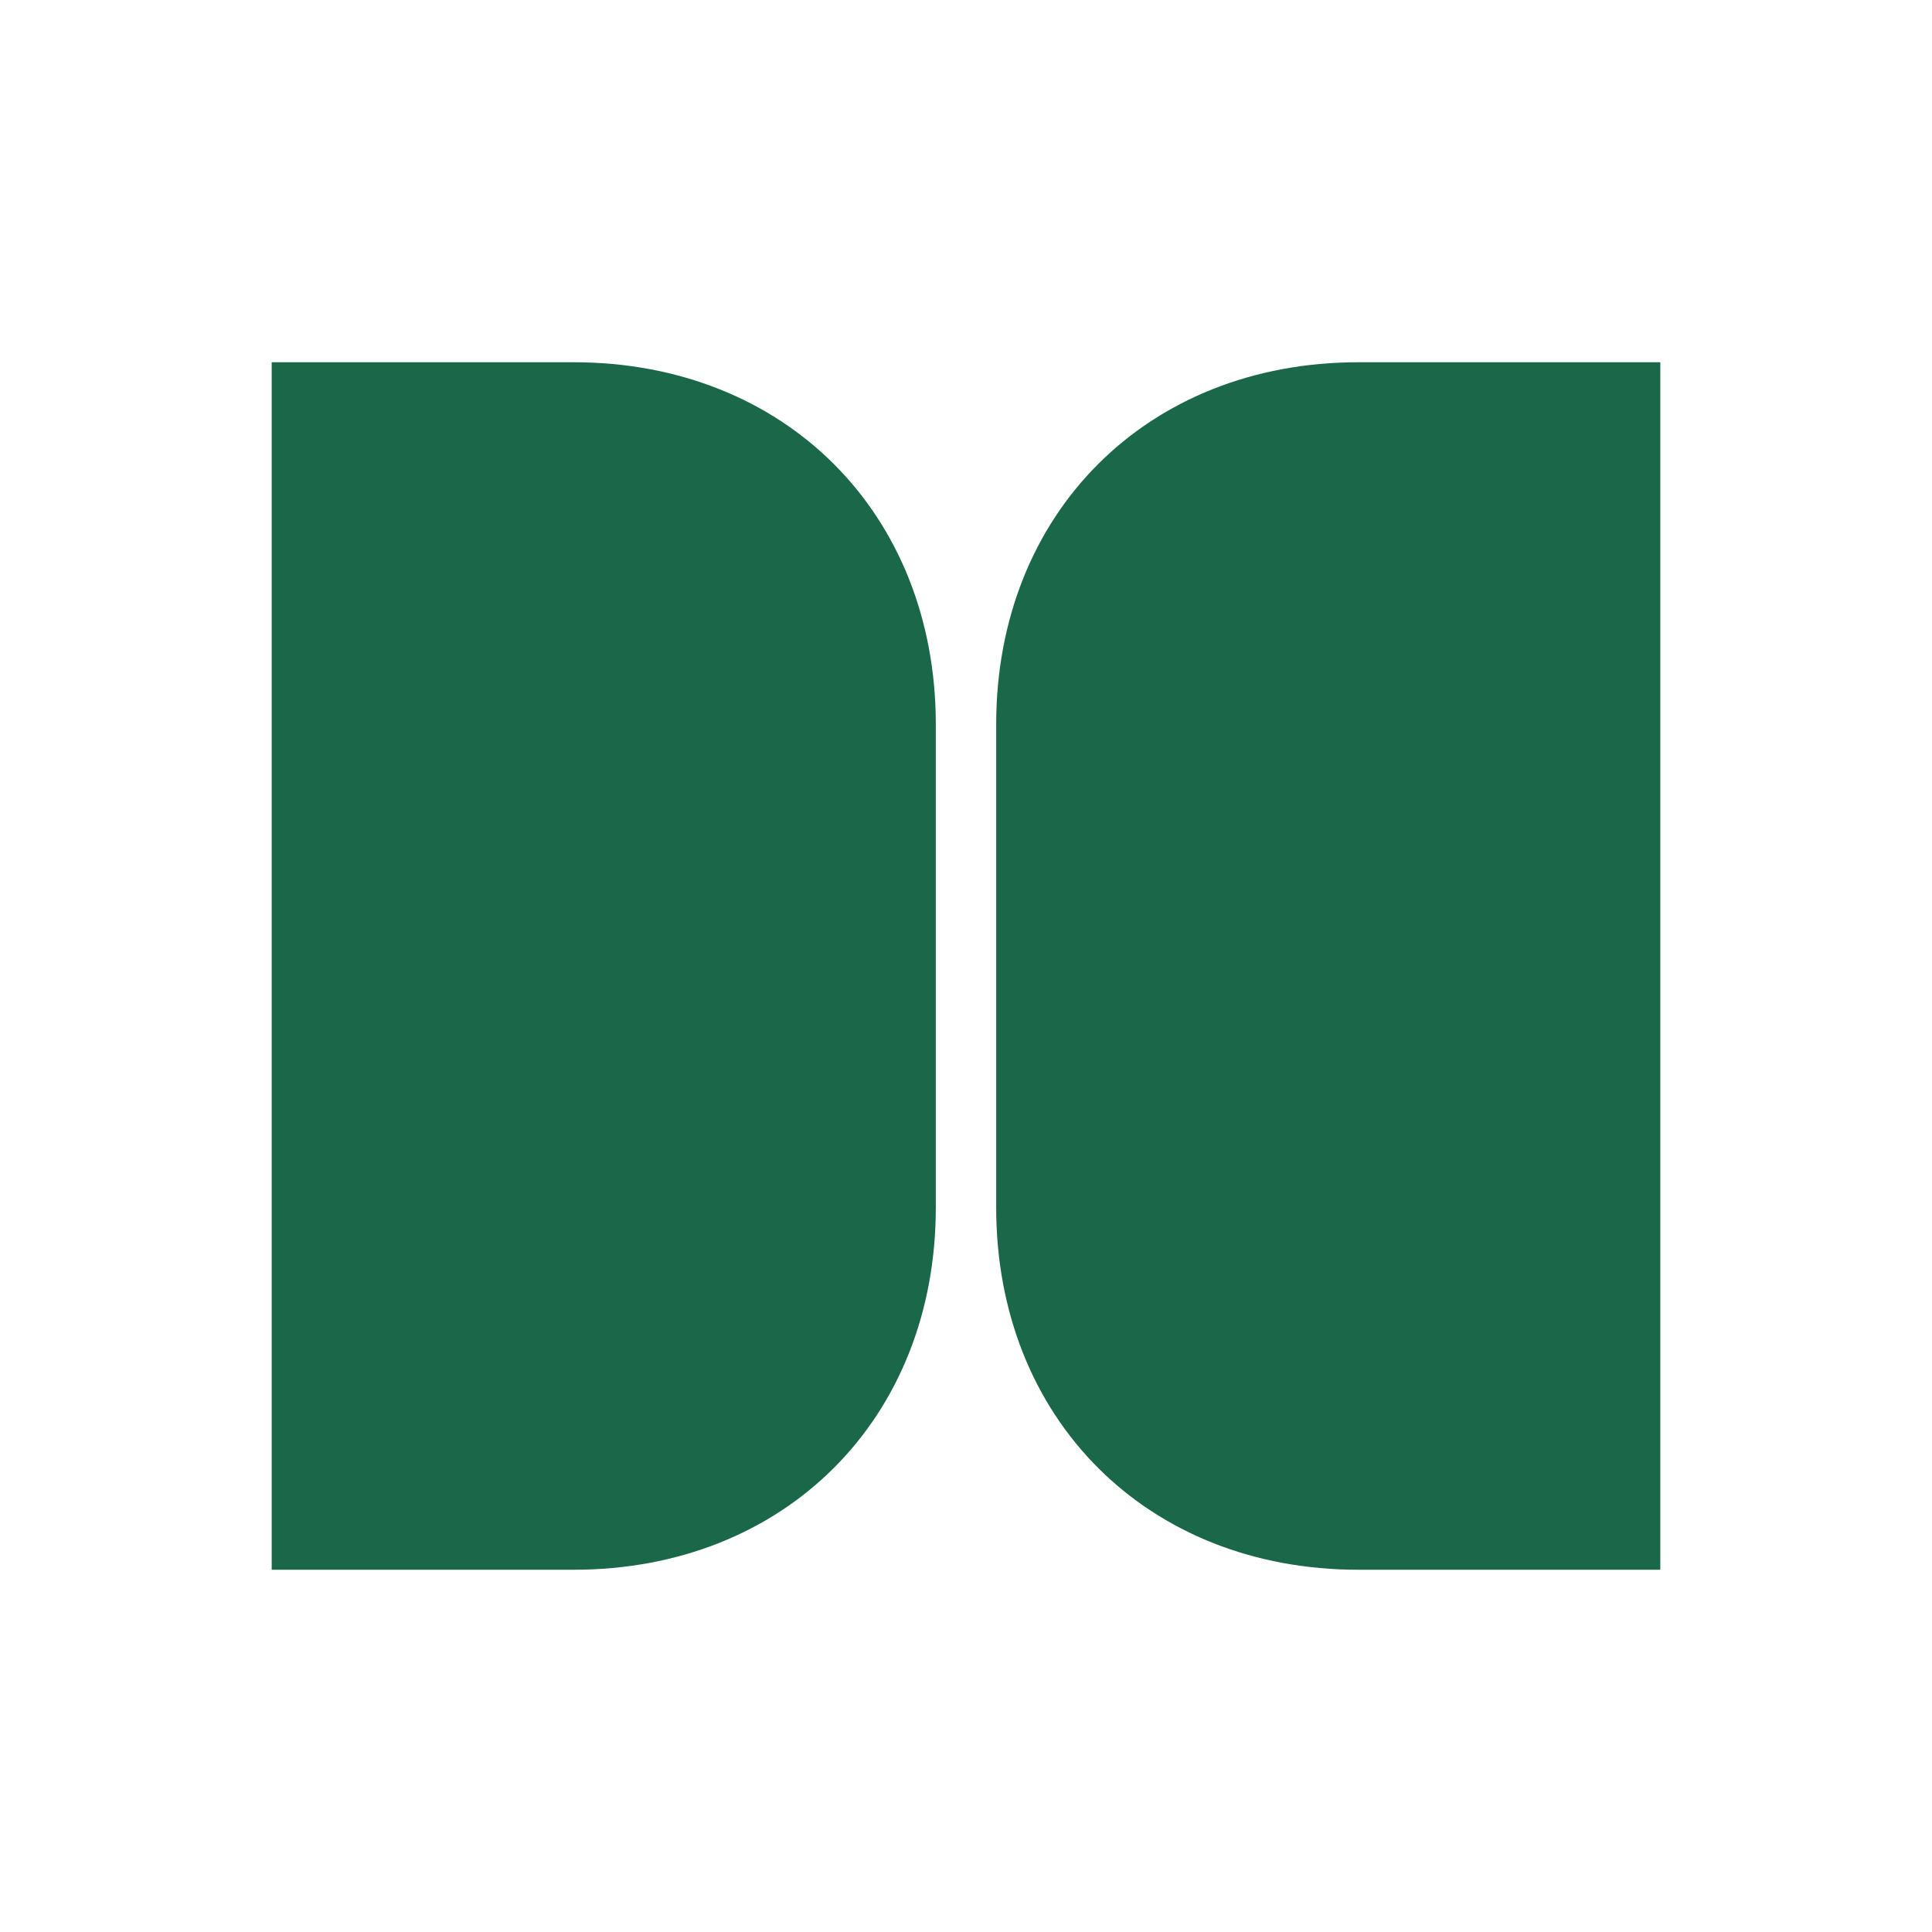
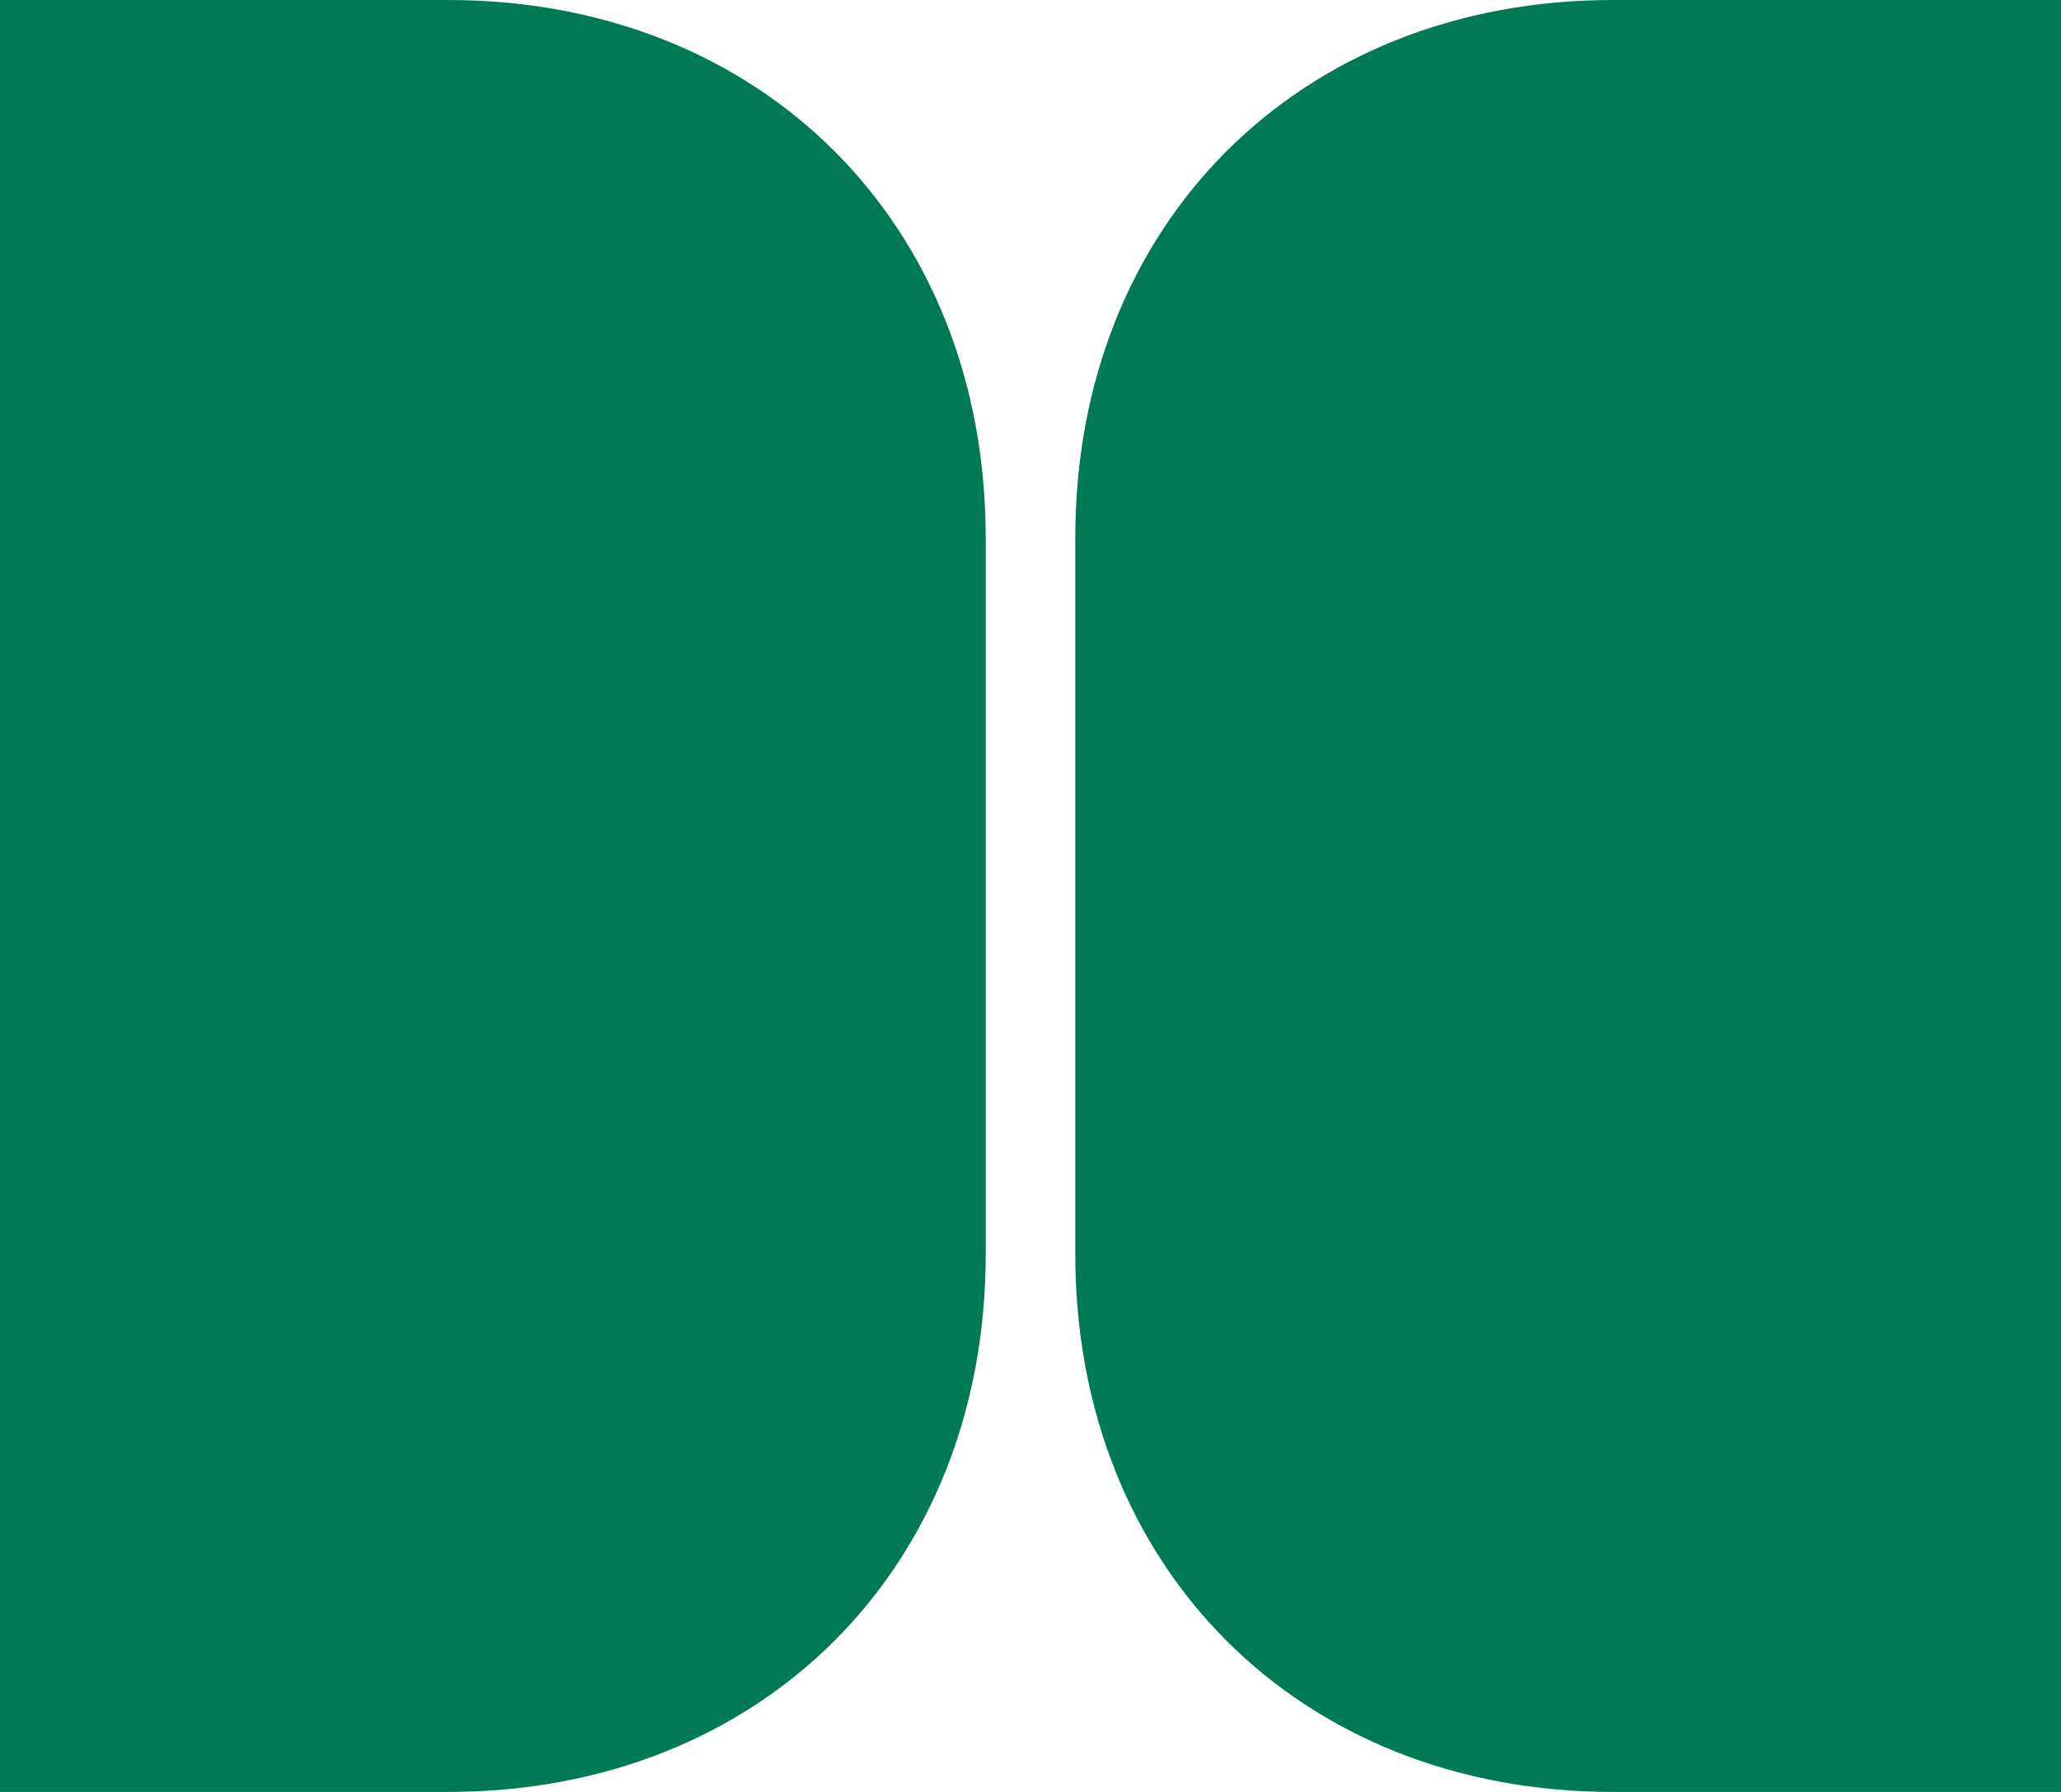
- <svg xmlns="http://www.w3.org/2000/svg" viewBox="0 0 64 64">
-   <path fill="#1a6849" d="M9 12h10c7 0 12 5 12 12v16c0 7-5 12-12 12H9V12Zm46 0H45c-7 0-12 5-12 12v16c0 7 5 12 12 12h10V12Z" />
+ <svg xmlns="http://www.w3.org/2000/svg" viewBox="9 12 46 40">
+   <path fill="#007a55" d="M9 12h10c7 0 12 5 12 12v16c0 7-5 12-12 12H9V12Zm46 0H45c-7 0-12 5-12 12v16c0 7 5 12 12 12h10V12Z" />
</svg>
